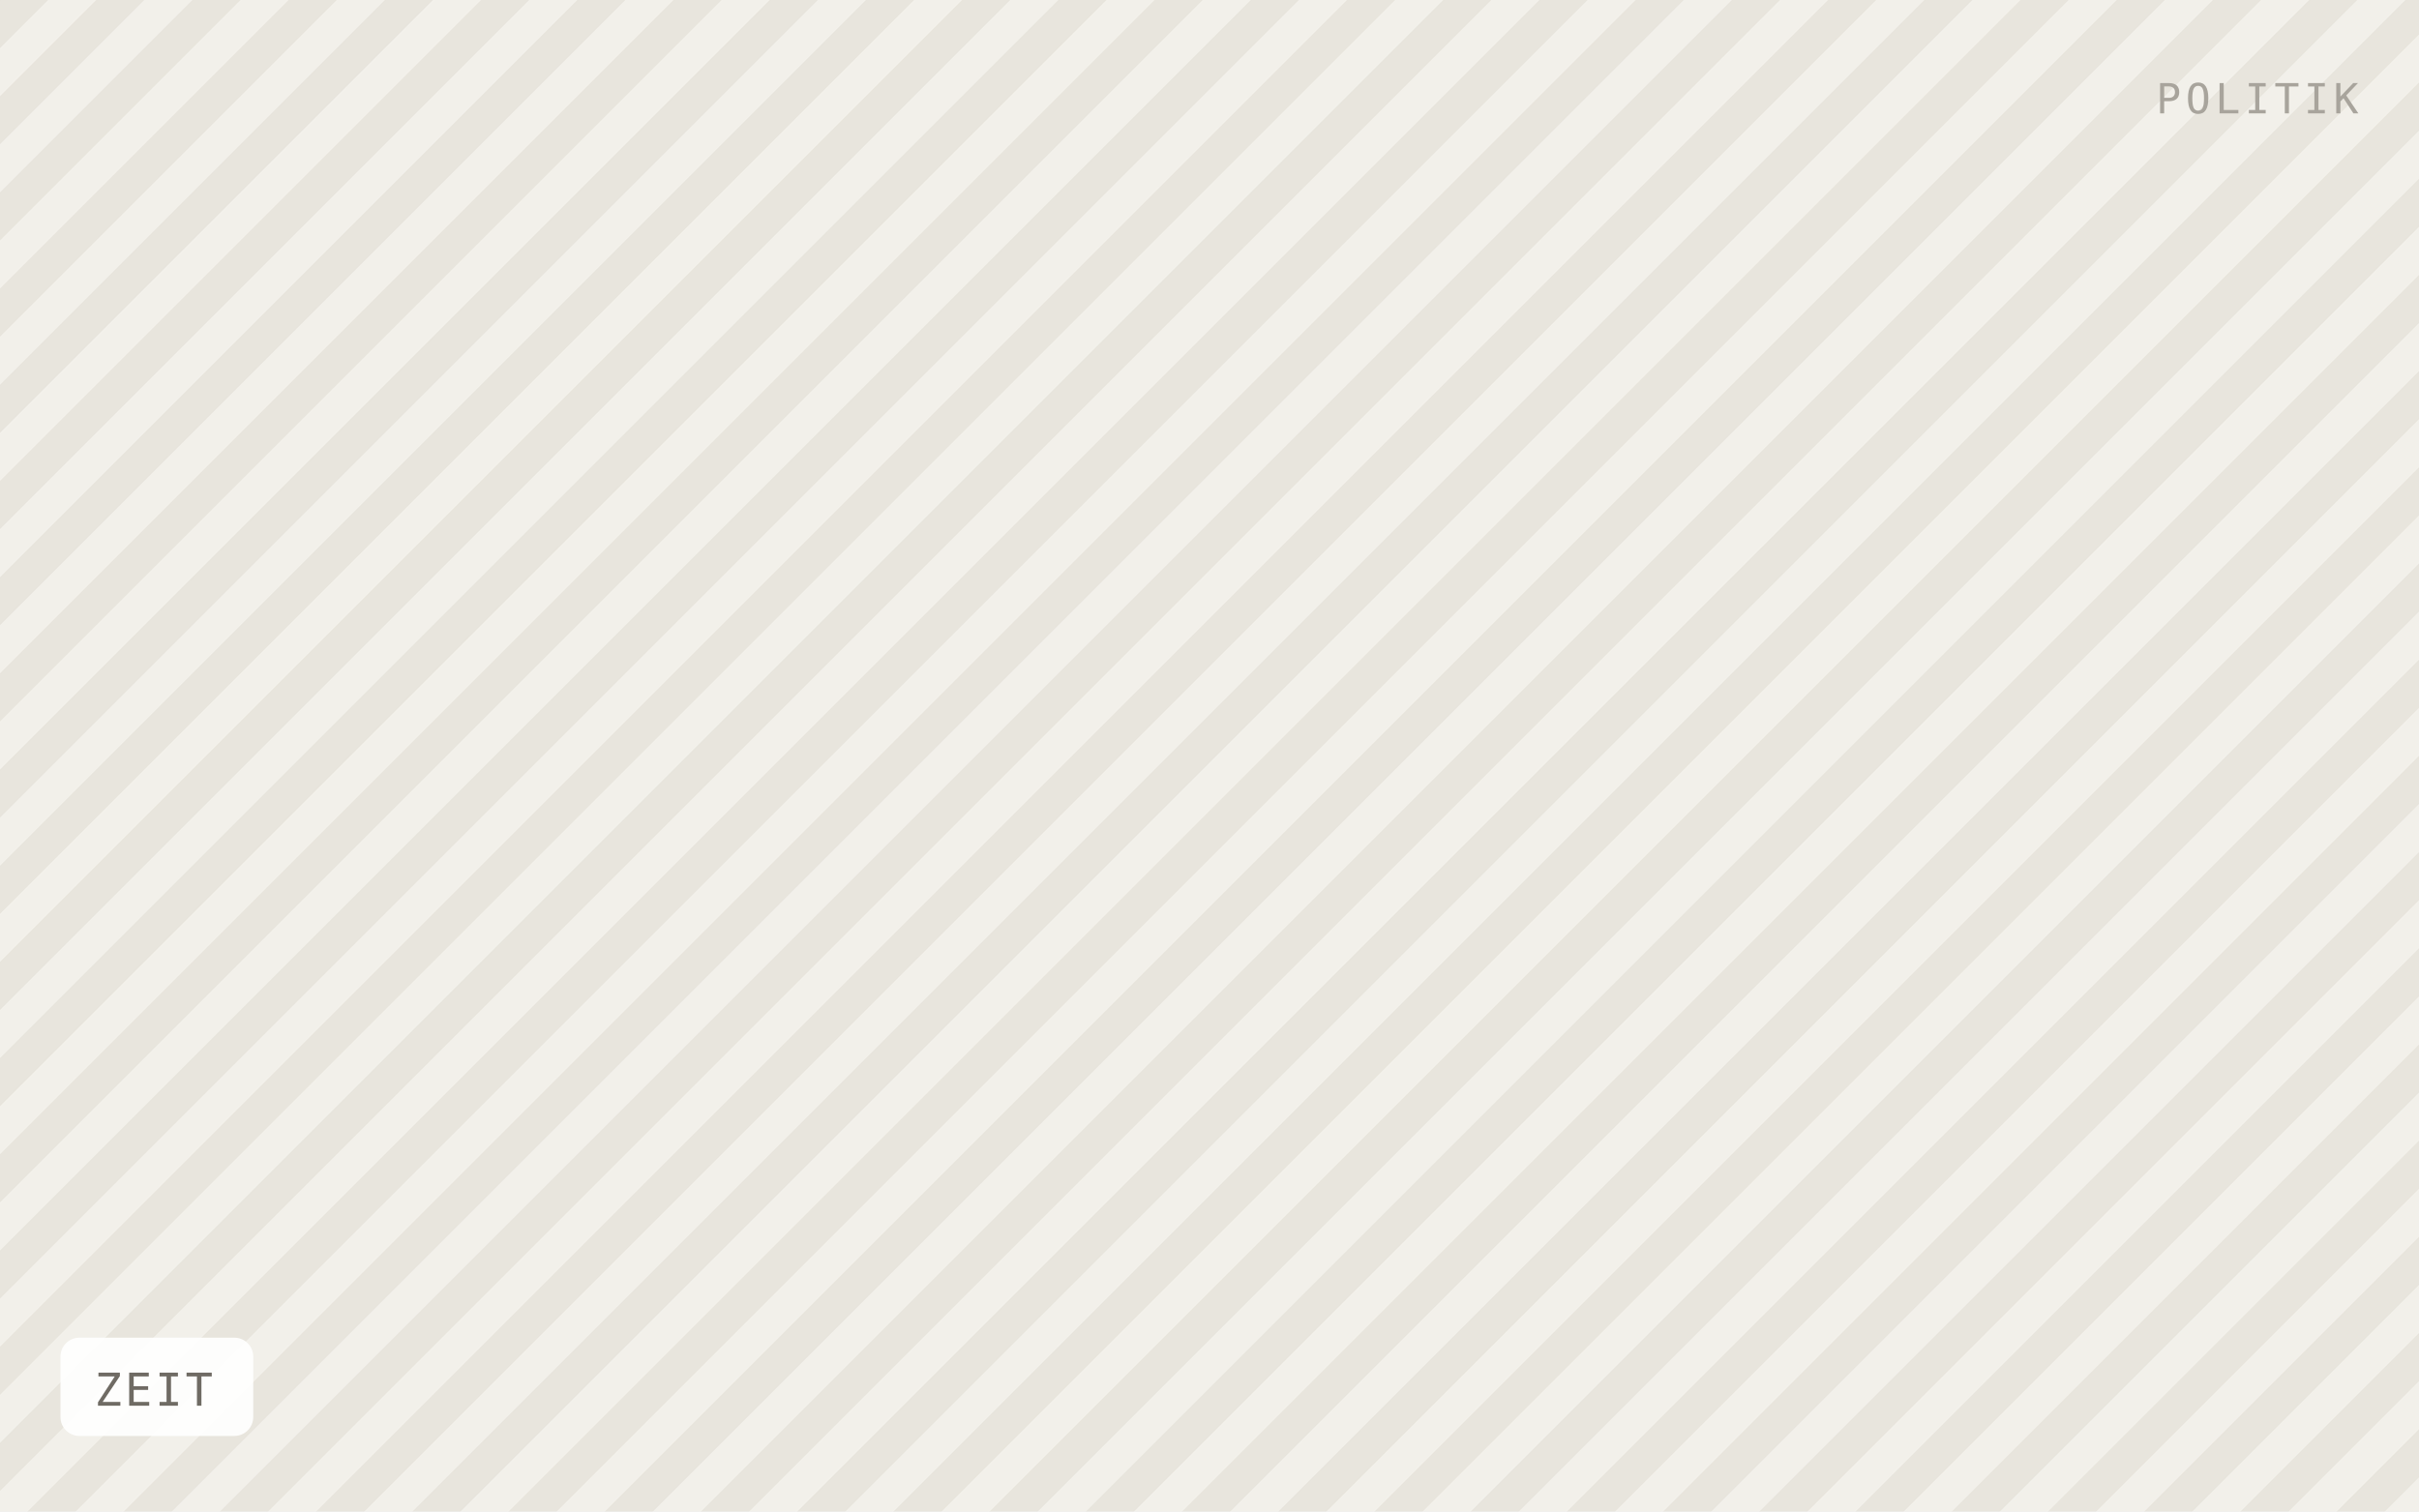
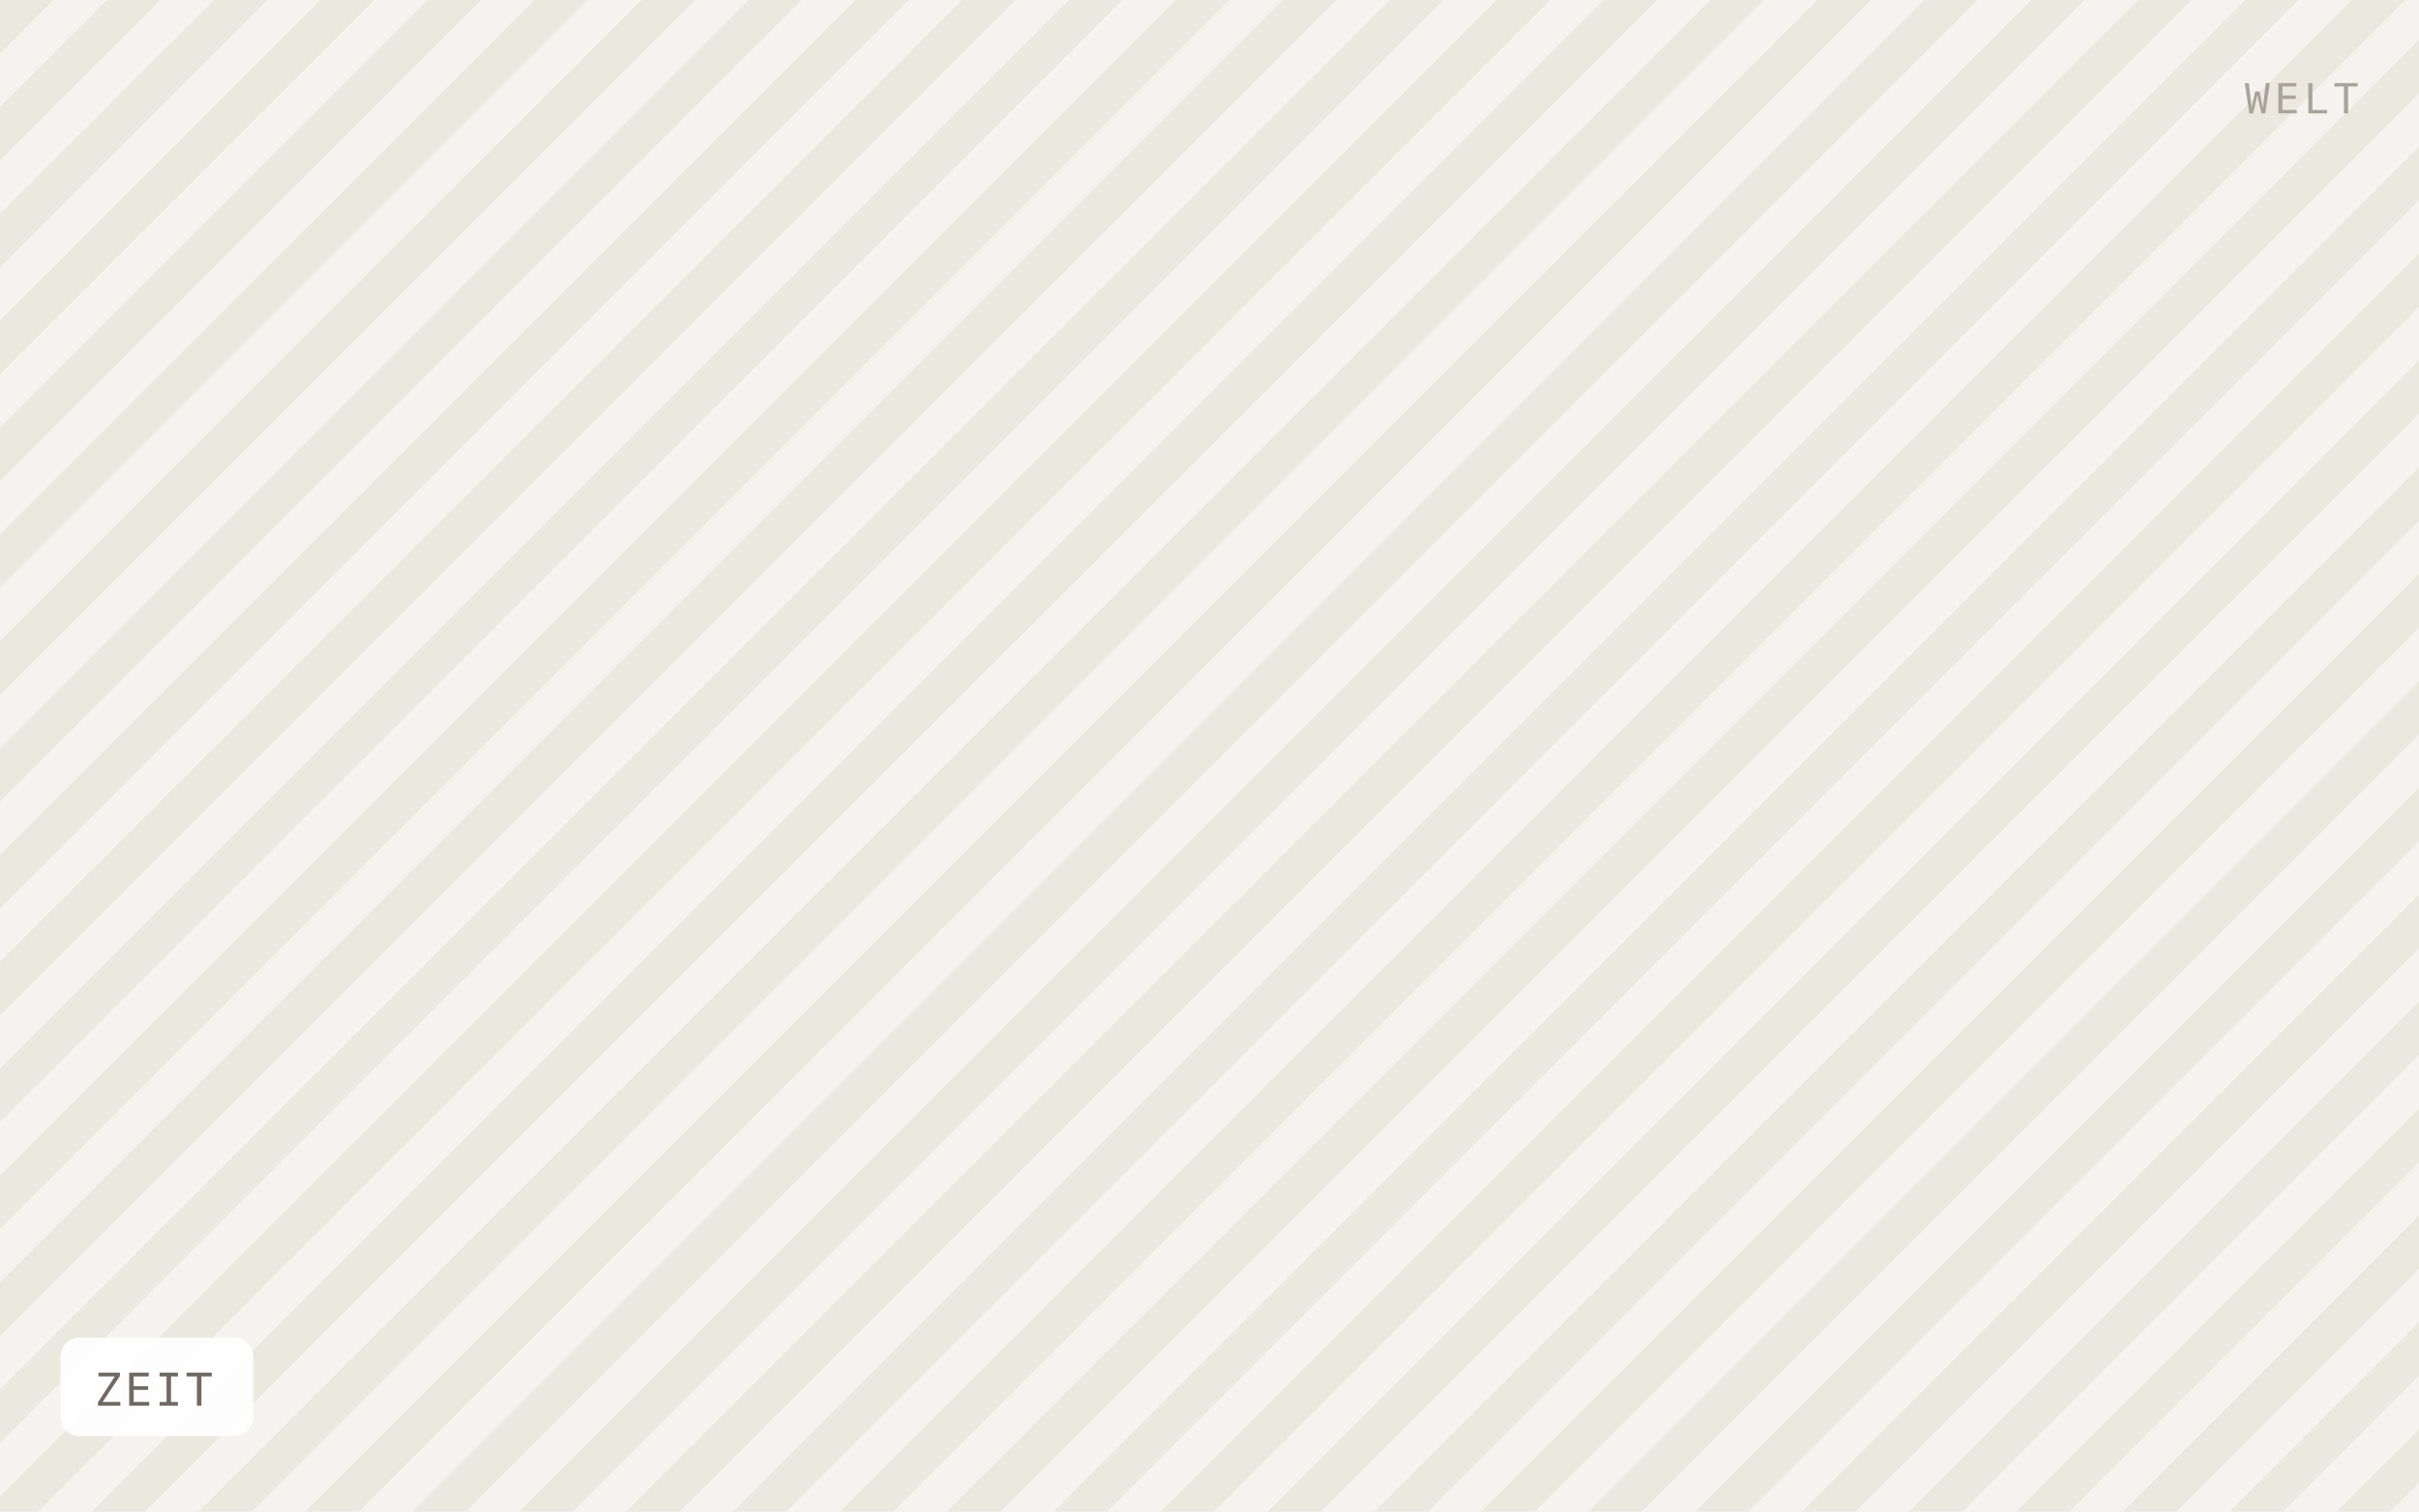
<svg xmlns="http://www.w3.org/2000/svg" viewBox="0 0 640 400" width="640" height="400" role="img" aria-label="ZEIT">
  <defs>
-     <pattern id="h" width="18" height="18" patternTransform="rotate(45)" patternUnits="userSpaceOnUse">
-       <rect width="18" height="18" fill="#f2f0ea" />
-       <rect width="9" height="18" fill="#e8e5dd" />
+     <pattern id="h" width="20" height="20" patternTransform="rotate(45)" patternUnits="userSpaceOnUse">
+       <rect width="20" height="20" fill="#f5f3ef" />
+       <rect width="10" height="20" fill="#ebe8e0" />
    </pattern>
  </defs>
  <rect width="640" height="400" fill="url(#h)" />
  <rect x="16" y="354" width="51" height="26" rx="5" fill="#ffffff" fill-opacity="0.92" />
  <text x="25" y="372" font-family="IBM Plex Mono, Menlo, monospace" font-size="12" letter-spacing="0.8" fill="#6f6b64">ZEIT</text>
-   <text x="624" y="30" text-anchor="end" font-family="IBM Plex Mono, Menlo, monospace" font-size="11" letter-spacing="1.2" fill="#a8a49c">POLITIK</text>
+   <text x="624" y="30" text-anchor="end" font-family="IBM Plex Mono, Menlo, monospace" font-size="11" letter-spacing="1.2" fill="#a8a49c">WELT</text>
</svg>
